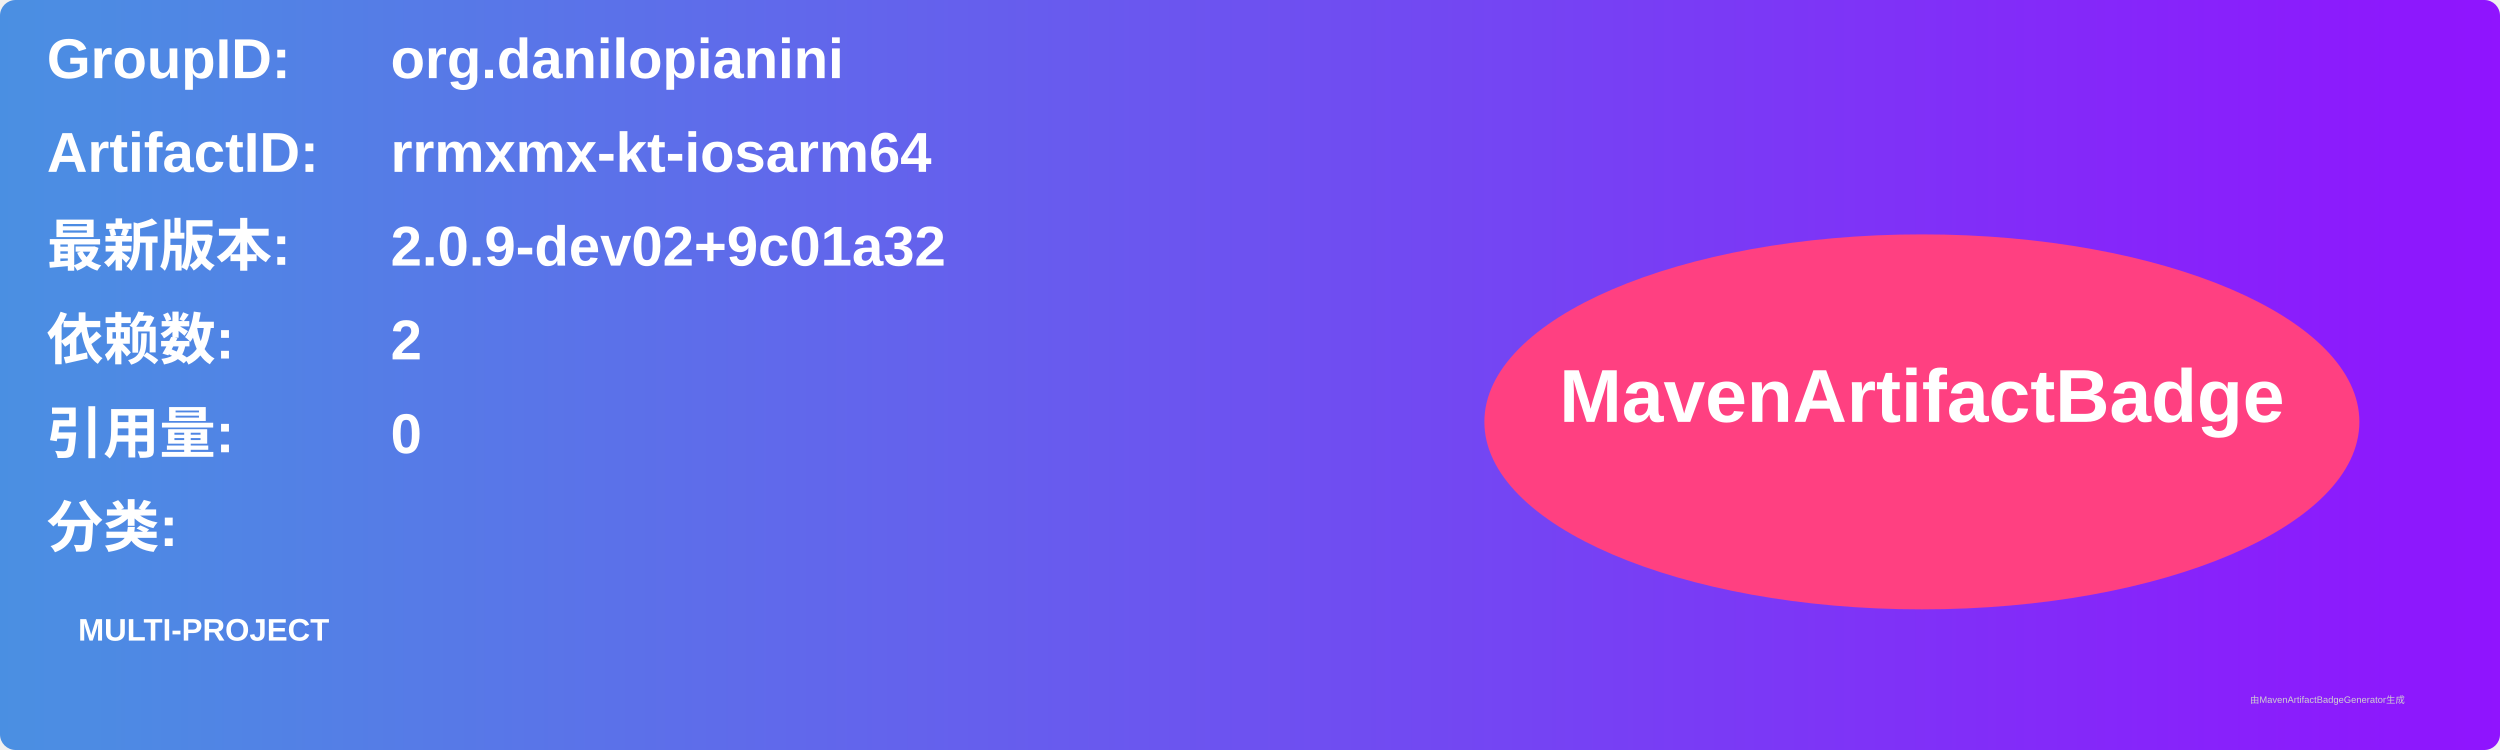
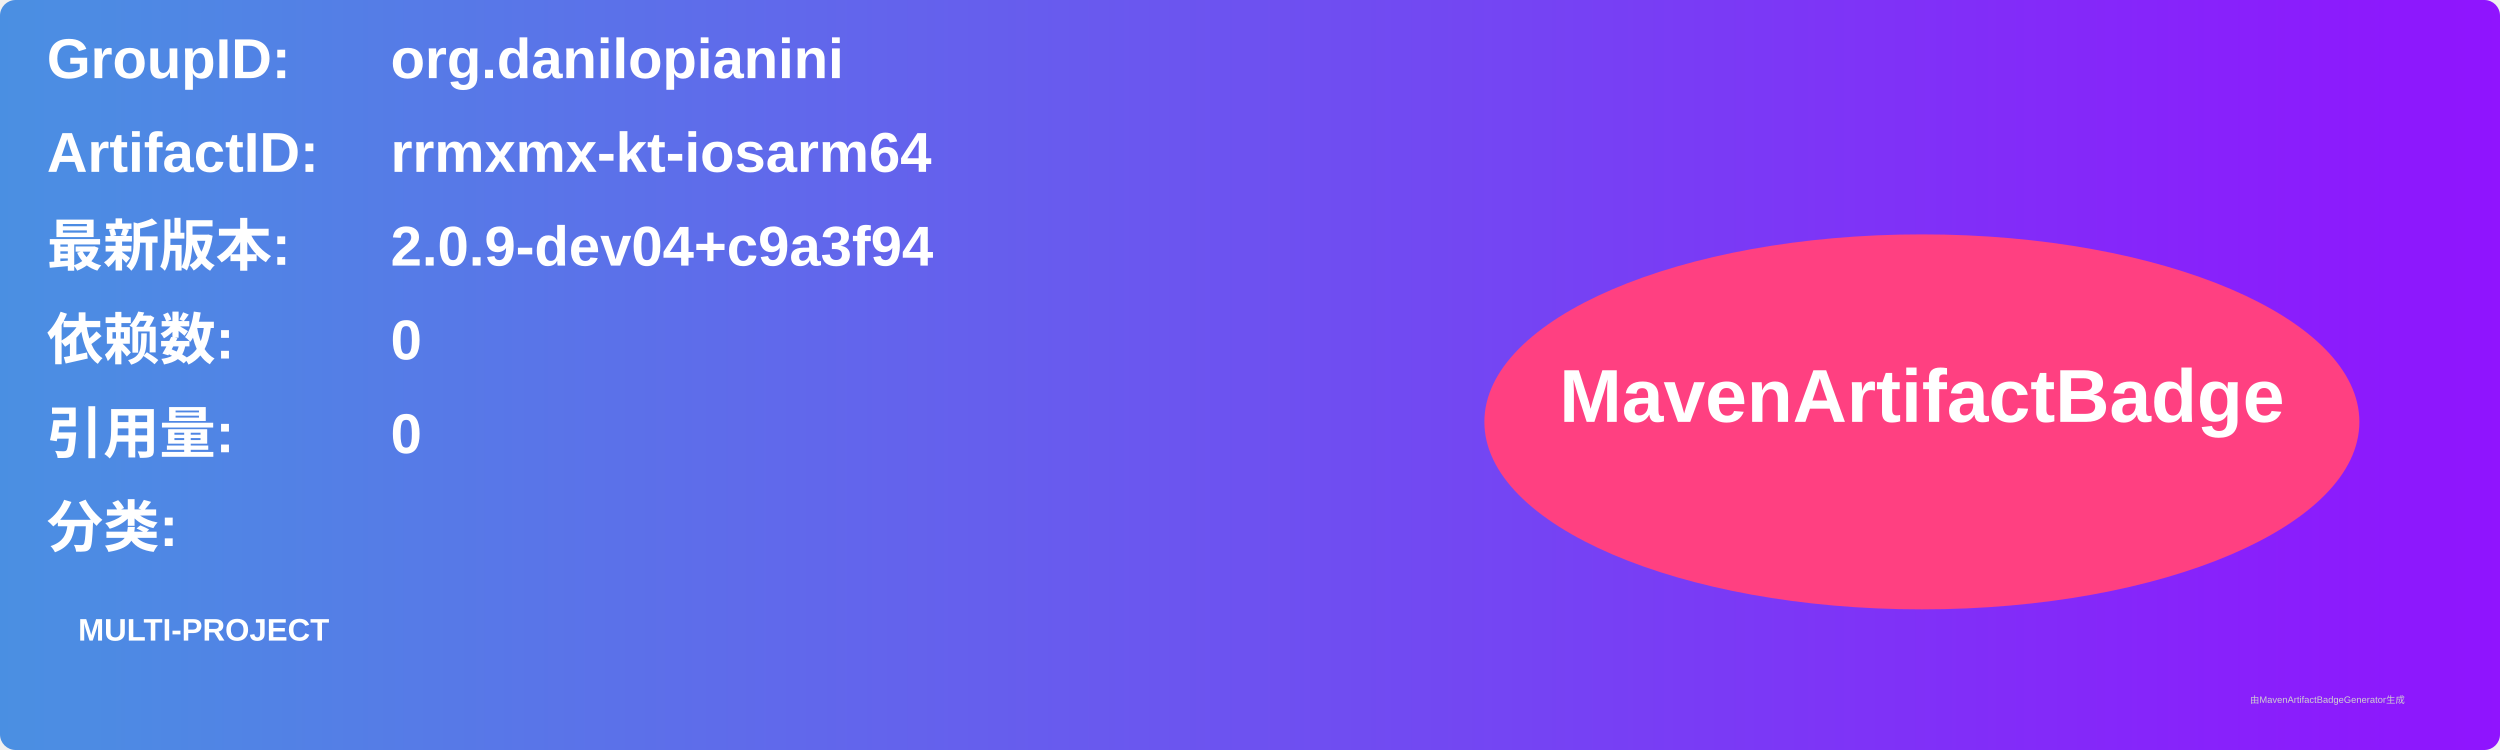
<svg xmlns="http://www.w3.org/2000/svg" width="800" height="240" viewBox="0 0 800 240">
  <linearGradient id="grad" x1="0%" y1="0%" x2="100%" y2="0%">
    <stop offset="0%" stop-color="#4a90e2" />
    <stop offset="100%" stop-color="#9013fe" />
  </linearGradient>
  <rect width="100%" height="100%" rx="5" ry="5" fill="url(#grad)" />
  <g transform="translate(15, 15)">
    <text x="0" y="10" font-family="Arial" font-size="18" fill="white" font-weight="bold" width="260">GroupID:</text>
    <text x="110" y="10" font-family="Arial" font-size="18" fill="white" font-weight="bold" width="460">org.danilopianini</text>
    <text x="0" y="40" font-family="Arial" font-size="18" fill="white" font-weight="bold" width="260">ArtifactID:</text>
    <text x="110" y="40" font-family="Arial" font-size="18" fill="white" font-weight="bold" width="460">rrmxmx-kt-iosarm64</text>
    <text x="0" y="70" font-family="Arial" font-size="18" fill="white" font-weight="bold">最新版本:</text>
    <text x="110" y="70" font-family="Arial" font-size="18" fill="white" font-weight="bold">
-       <tspan font-weight="bold">2.0.9-dev02+9c01a32</tspan>
+       <tspan font-weight="bold">2.0.9-dev04+c9a3f94</tspan>
    </text>
    <text x="0" y="100" font-family="Arial" font-size="18" fill="white" font-weight="bold">依赖数: </text>
    <text x="110" y="100" font-family="Arial" font-size="18" fill="white">
-       <tspan font-weight="bold">2</tspan>
+       <tspan font-weight="bold">0</tspan>
    </text>
    <text x="0" y="130" font-family="Arial" font-size="18" fill="white" font-weight="bold">引用量: </text>
    <text x="110" y="130" font-family="Arial" font-size="18" fill="white">
      <tspan font-weight="bold">0</tspan>
    </text>
    <text x="0" y="160" font-family="Arial" font-size="18" fill="white" font-weight="bold">分类:</text>
    <text x="10" y="190" font-family="Arial" font-size="10" fill="white">
      <tspan font-weight="bold">MULTI-PROJECT</tspan>
    </text>
    <ellipse cx="600" cy="120" rx="140" ry="60" fill="#ff4081" />
    <text x="600" y="120" text-anchor="middle" font-family="Arial" font-size="24" fill="white" font-weight="bold">MavenArtifactBadge</text>
  </g>
  <text x="720" y="225" font-family="Arial" font-size="3" fill="#d0d0d0">由MavenArtifactBadgeGenerator生成</text>
</svg>
